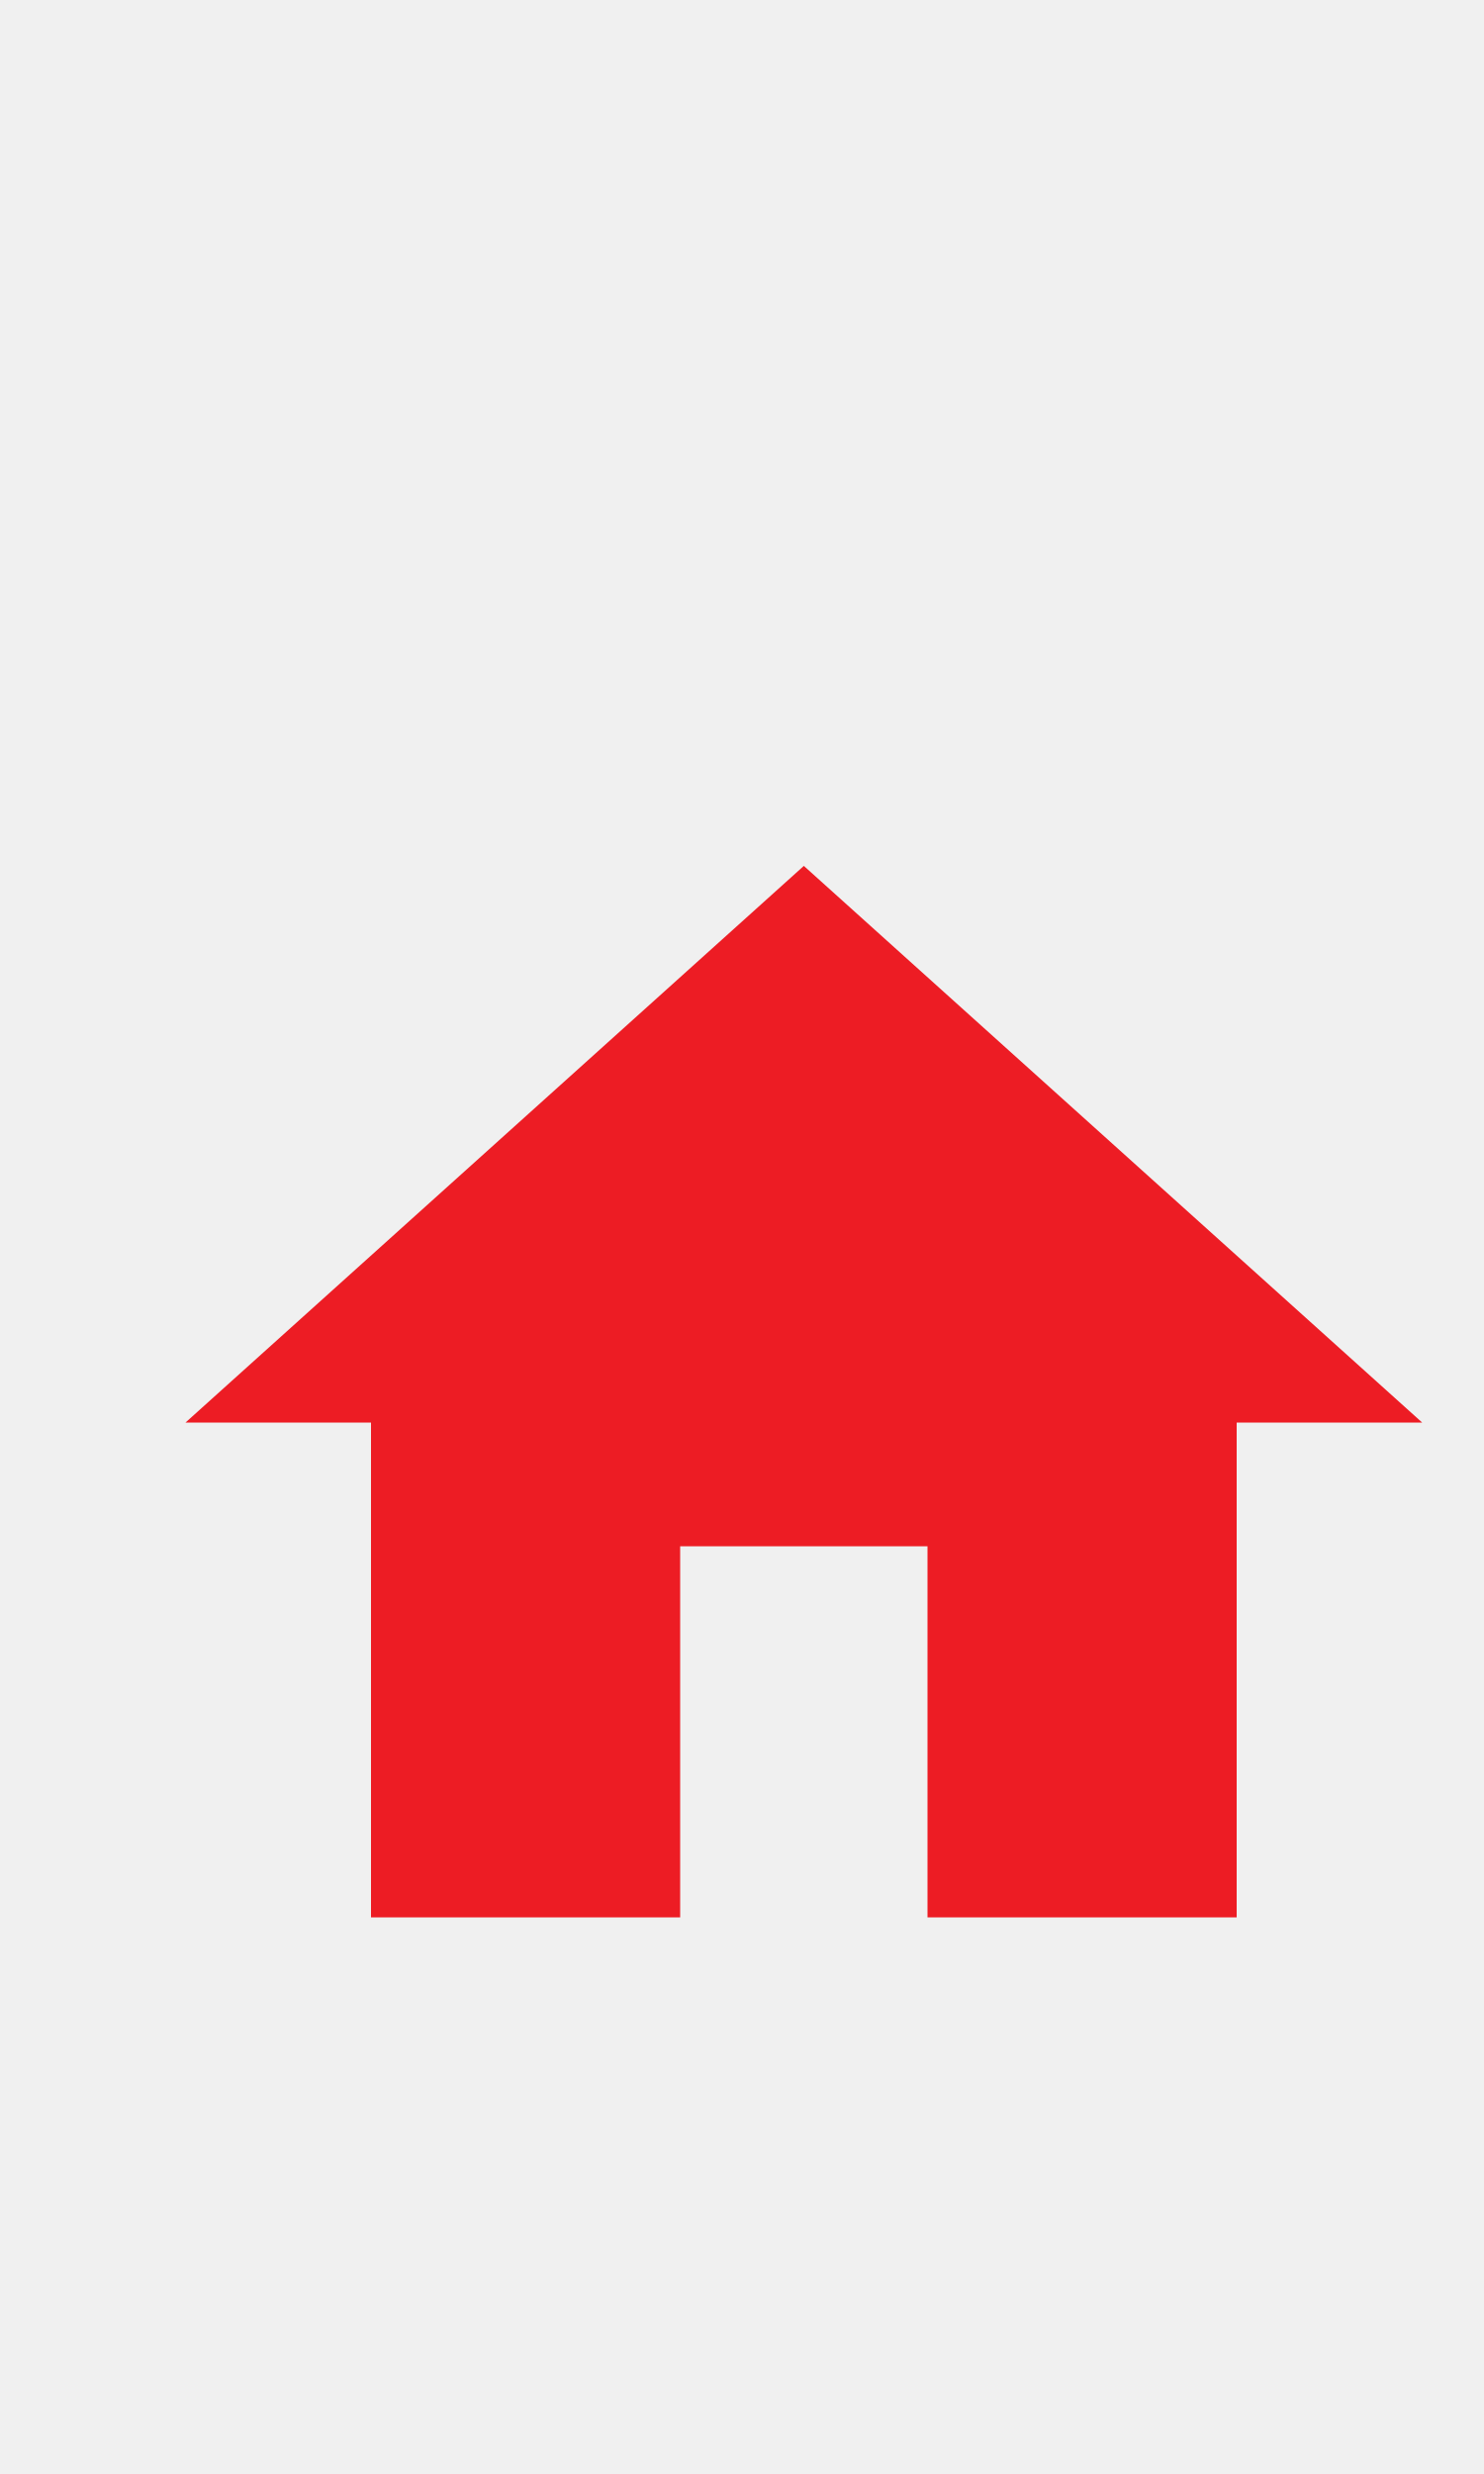
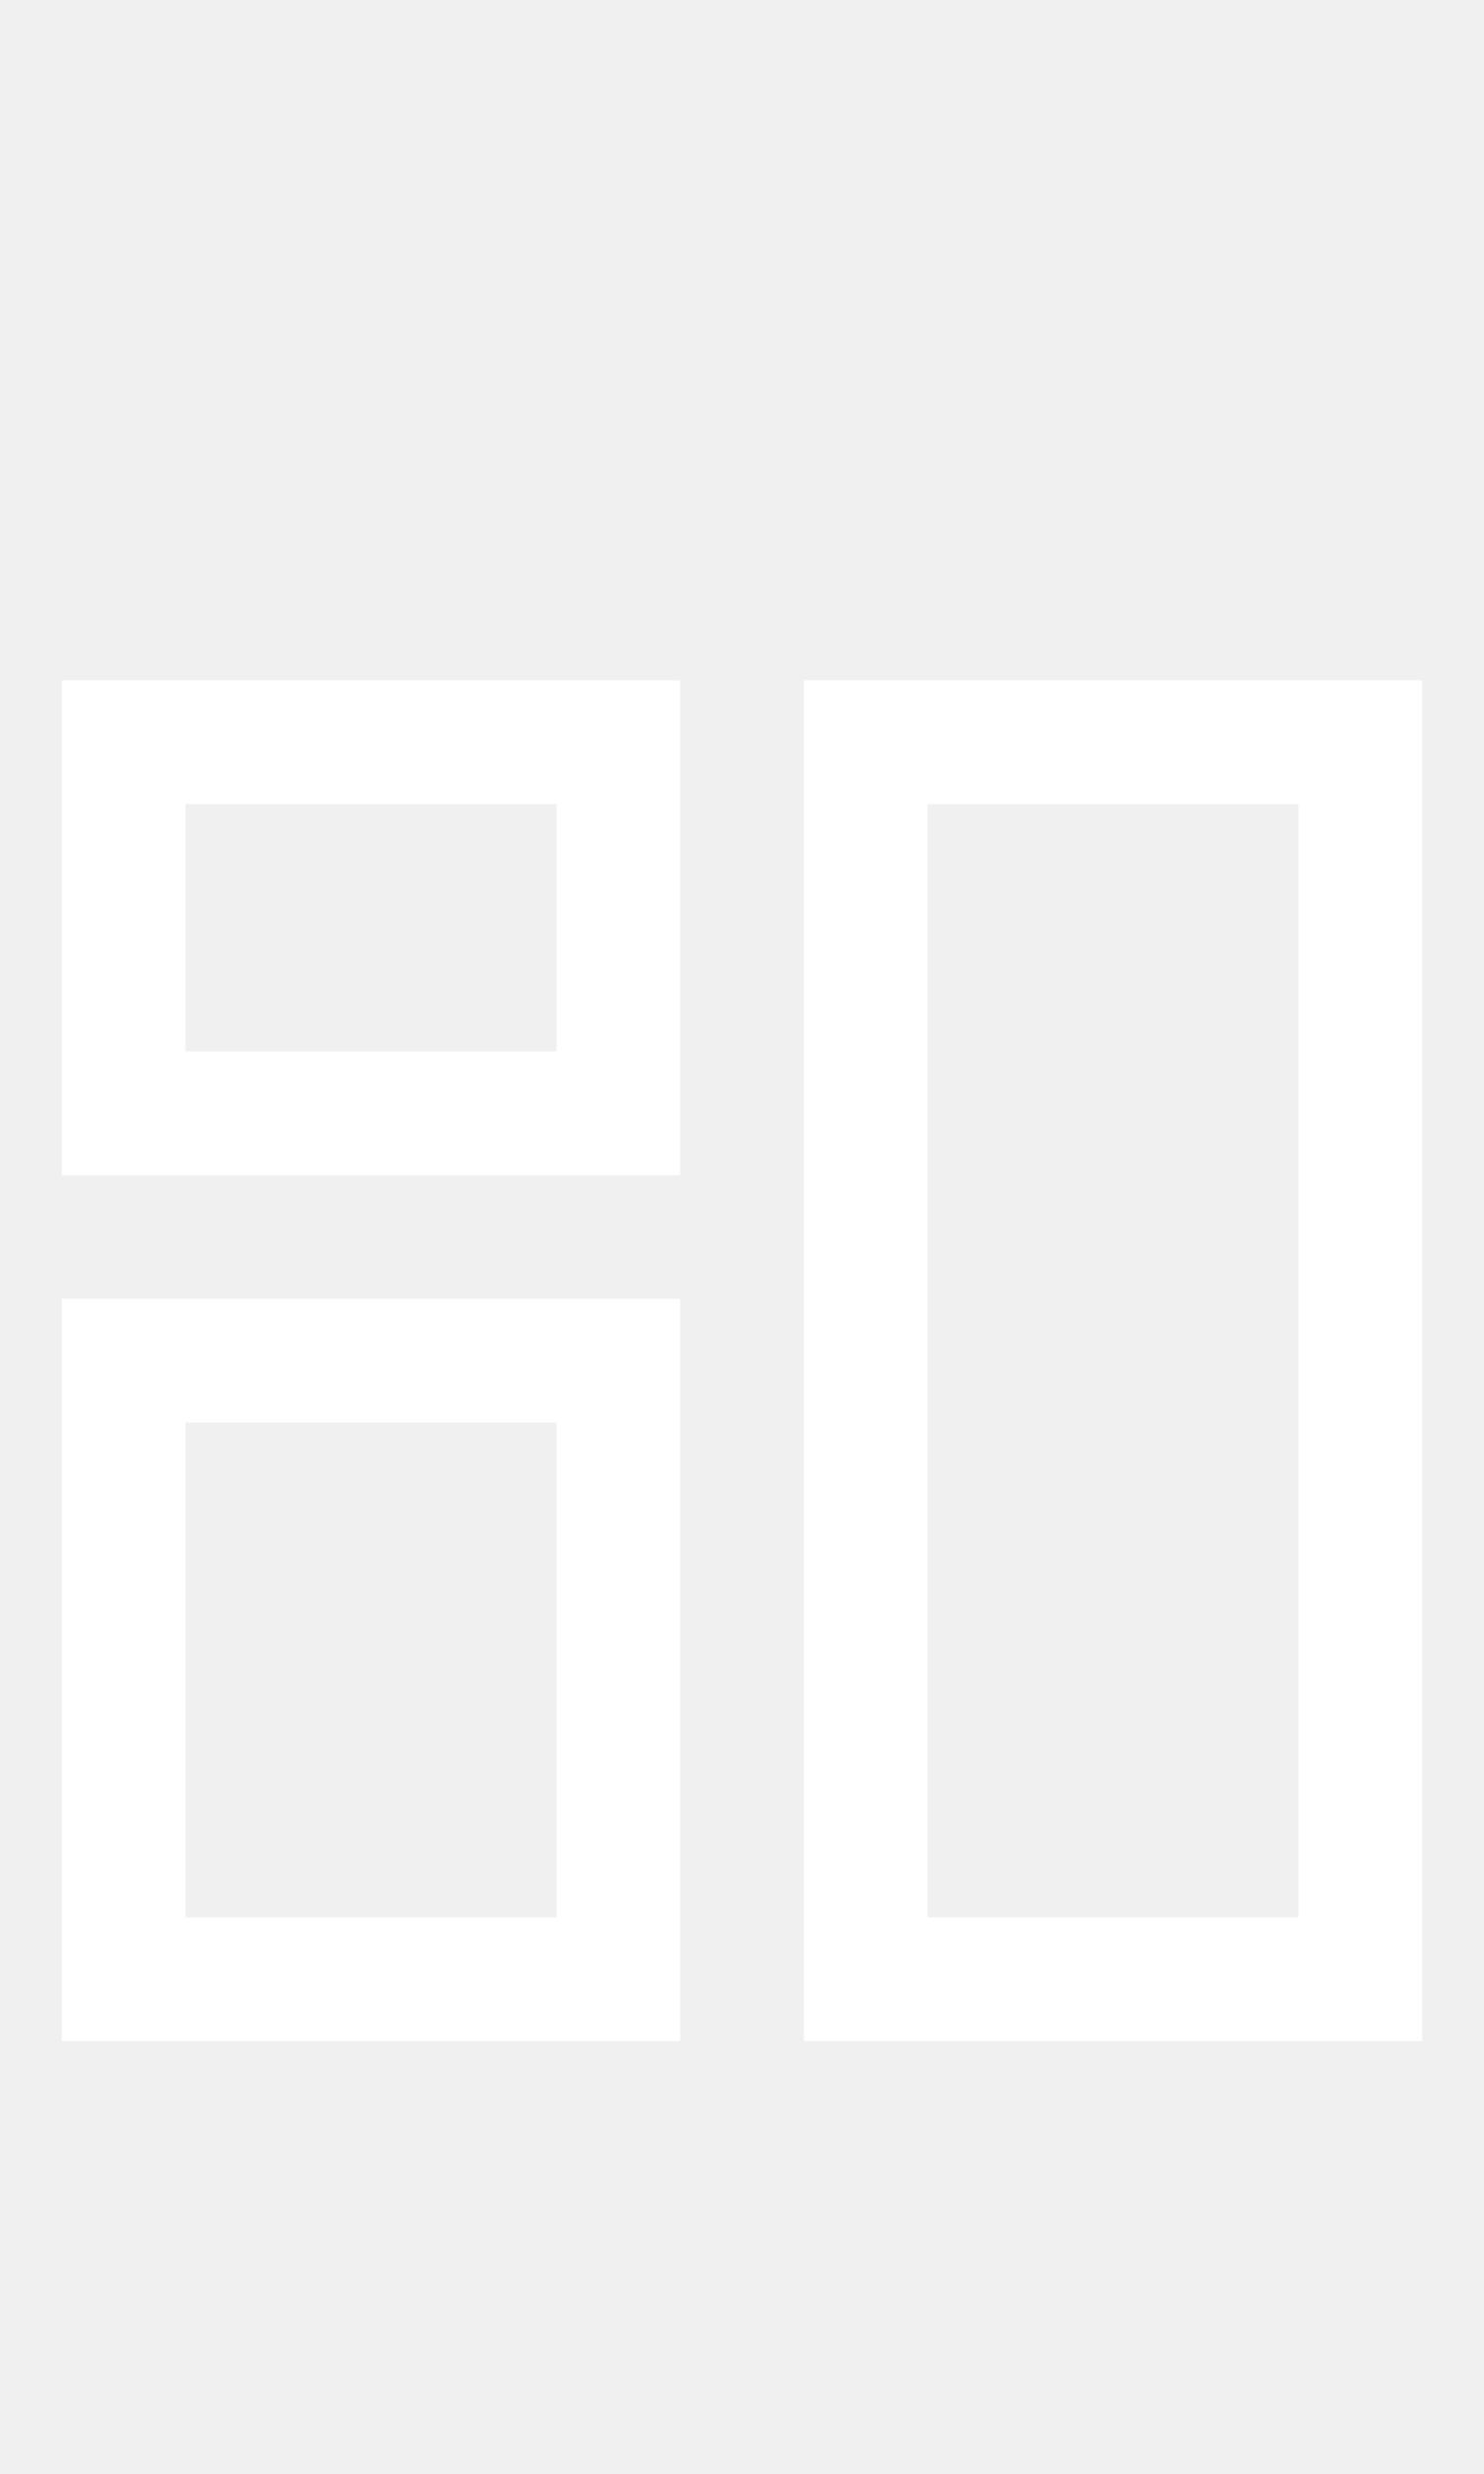
- <svg xmlns="http://www.w3.org/2000/svg" width="24px" height="40px" viewBox="0 0 24 40" version="1.1" id="svg14">
-   <defs id="defs18" />
-   <g id="g61" transform="translate(1,11)">
-     <path id="path2" d="M 0,0 H 24 V 24 H 0 Z" style="fill:none" />
-     <path style="fill:#ed1c24;fill-opacity:1" id="path4" d="m 10,20 v -6 h 4 v 6 h 5 v -8 h 3 L 12,3 2,12 h 3 v 8 z" />
+ <svg xmlns="http://www.w3.org/2000/svg" width="24px" height="40px" viewBox="0 0 24 40" version="1.1">
+   <g id="Dashboard" stroke="none" stroke-width="1" fill="none" fill-rule="evenodd">
+     <path d="M11,19 L1,19 L1,11 L11,11 L11,19 Z M3,17 L9,17 L9,13 L3,13 L3,17 Z" id="Path_18866" fill="#FFFFFF" fill-rule="nonzero" />
+     <path d="M23,33 L13,33 L13,11 L23,11 L23,33 Z M15,31 L21,31 L21,13 L15,13 L15,31 Z" id="Path_18867" fill="#FFFFFF" fill-rule="nonzero" />
+     <path d="M11,33 L1,33 L1,21 L11,21 L11,33 Z M3,31 L9,31 L9,23 L3,23 L3,31 Z" id="Path_18868" fill="#FFFFFF" fill-rule="nonzero" />
  </g>
</svg>
